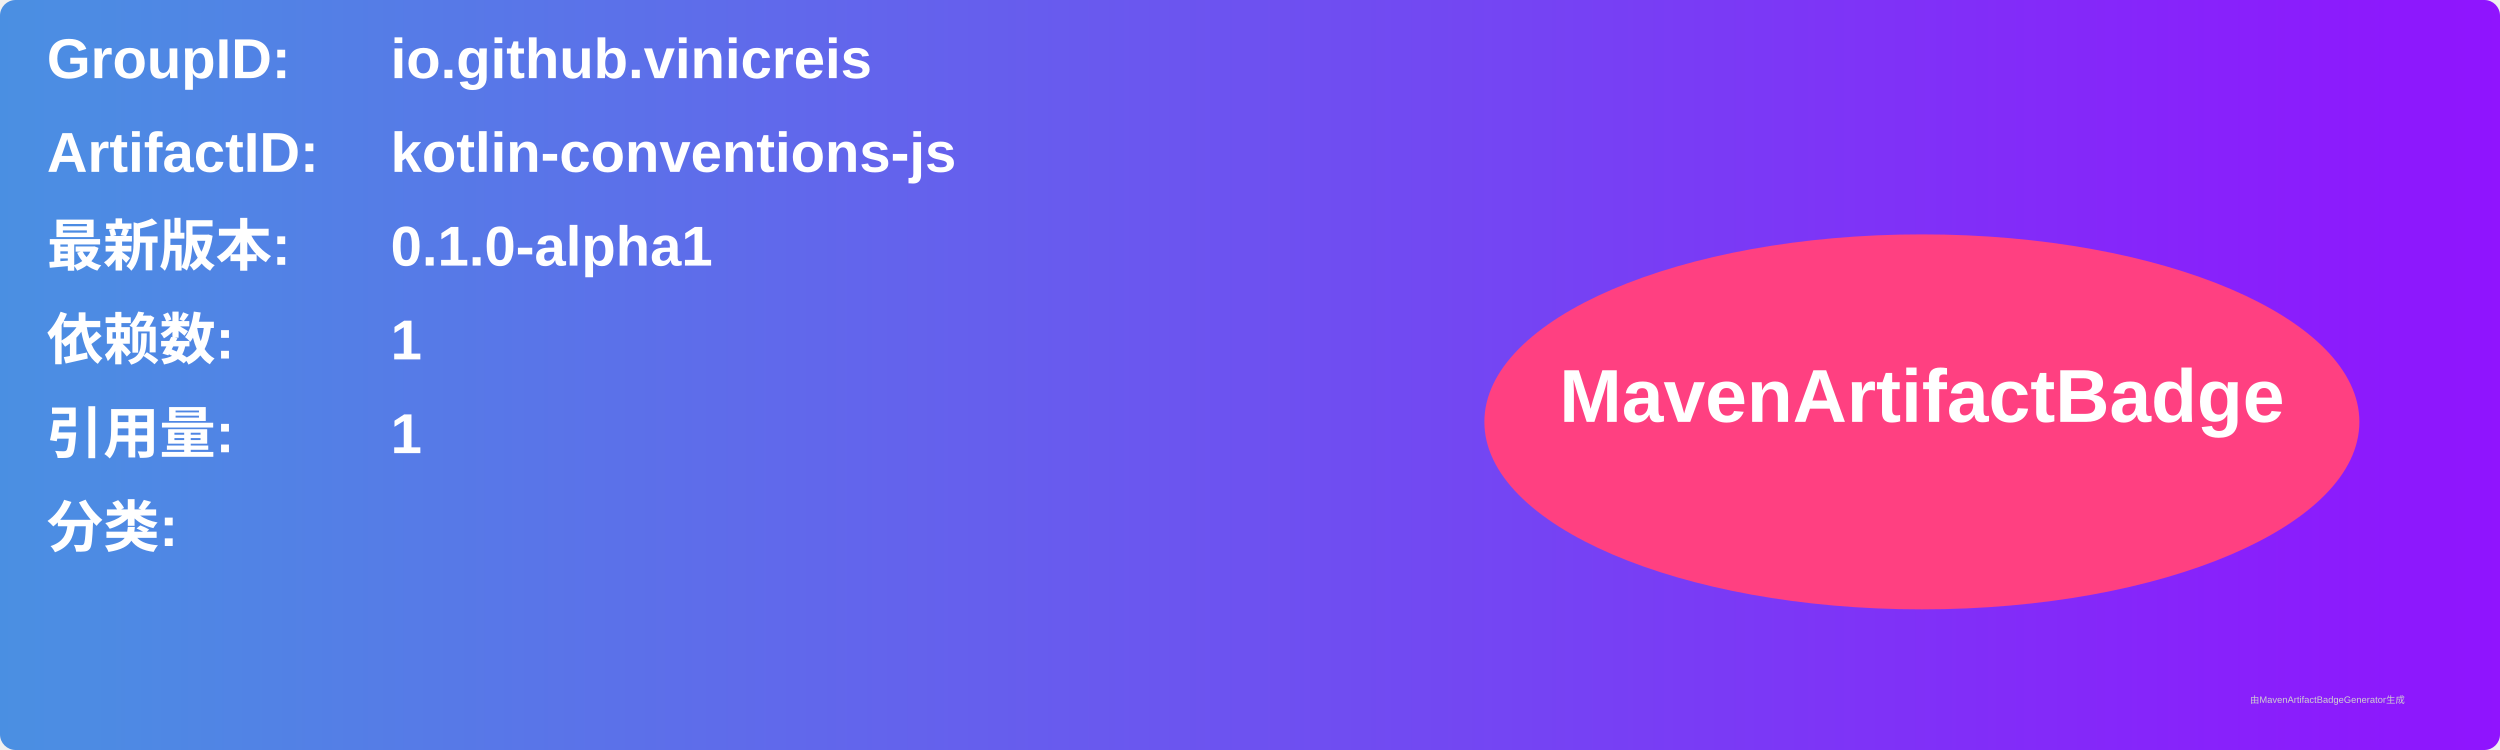
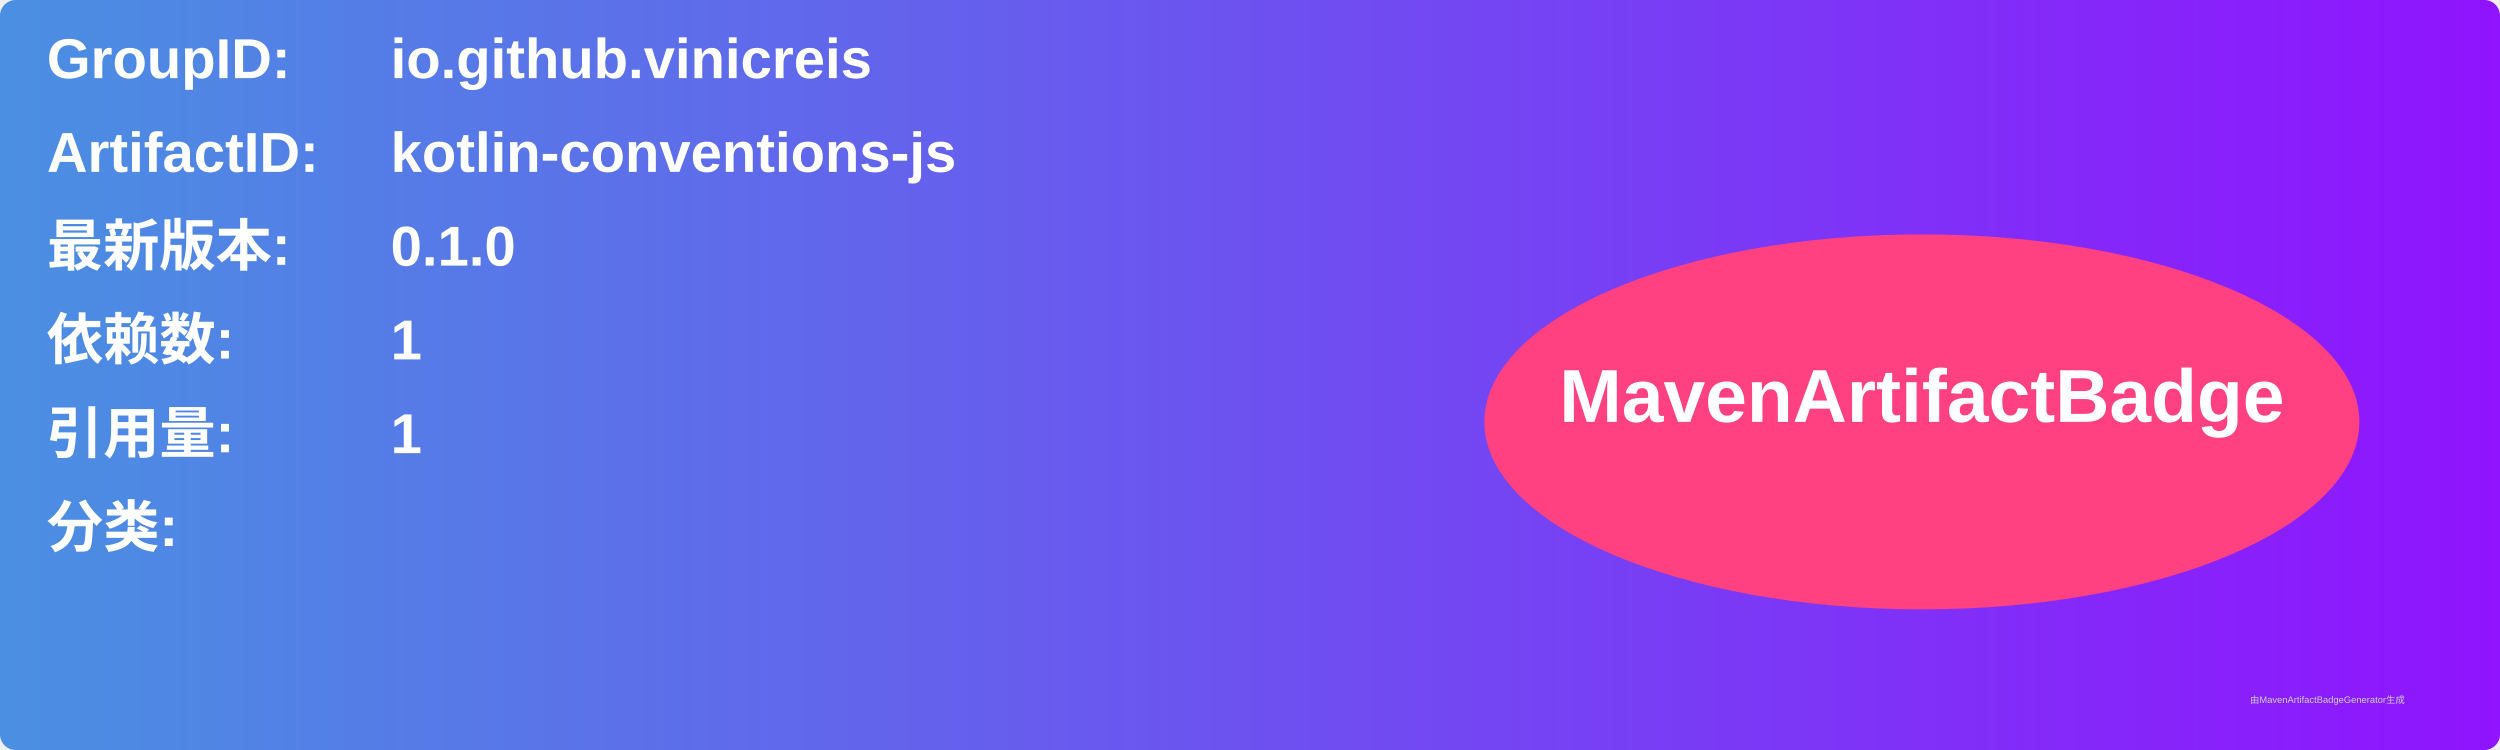
<svg xmlns="http://www.w3.org/2000/svg" width="800" height="240" viewBox="0 0 800 240">
  <linearGradient id="grad" x1="0%" y1="0%" x2="100%" y2="0%">
    <stop offset="0%" stop-color="#4a90e2" />
    <stop offset="100%" stop-color="#9013fe" />
  </linearGradient>
  <rect width="100%" height="100%" rx="5" ry="5" fill="url(#grad)" />
  <g transform="translate(15, 15)">
    <text x="0" y="10" font-family="Arial" font-size="18" fill="white" font-weight="bold" width="260">GroupID:</text>
    <text x="110" y="10" font-family="Arial" font-size="18" fill="white" font-weight="bold" width="460">io.github.vinicreis</text>
    <text x="0" y="40" font-family="Arial" font-size="18" fill="white" font-weight="bold" width="260">ArtifactID:</text>
    <text x="110" y="40" font-family="Arial" font-size="18" fill="white" font-weight="bold" width="460">kotlin-conventions-js</text>
    <text x="0" y="70" font-family="Arial" font-size="18" fill="white" font-weight="bold">最新版本:</text>
    <text x="110" y="70" font-family="Arial" font-size="18" fill="white" font-weight="bold">
-       <tspan font-weight="bold">0.1.0-alpha1</tspan>
+       <tspan font-weight="bold">0.1.0</tspan>
    </text>
    <text x="0" y="100" font-family="Arial" font-size="18" fill="white" font-weight="bold">依赖数: </text>
    <text x="110" y="100" font-family="Arial" font-size="18" fill="white">
      <tspan font-weight="bold">1</tspan>
    </text>
    <text x="0" y="130" font-family="Arial" font-size="18" fill="white" font-weight="bold">引用量: </text>
    <text x="110" y="130" font-family="Arial" font-size="18" fill="white">
      <tspan font-weight="bold">1</tspan>
    </text>
    <text x="0" y="160" font-family="Arial" font-size="18" fill="white" font-weight="bold">分类:</text>
    <text x="10" y="190" font-family="Arial" font-size="10" fill="white">
      <tspan font-weight="bold" />
    </text>
    <ellipse cx="600" cy="120" rx="140" ry="60" fill="#ff4081" />
    <text x="600" y="120" text-anchor="middle" font-family="Arial" font-size="24" fill="white" font-weight="bold">MavenArtifactBadge</text>
  </g>
  <text x="720" y="225" font-family="Arial" font-size="3" fill="#d0d0d0">由MavenArtifactBadgeGenerator生成</text>
</svg>
